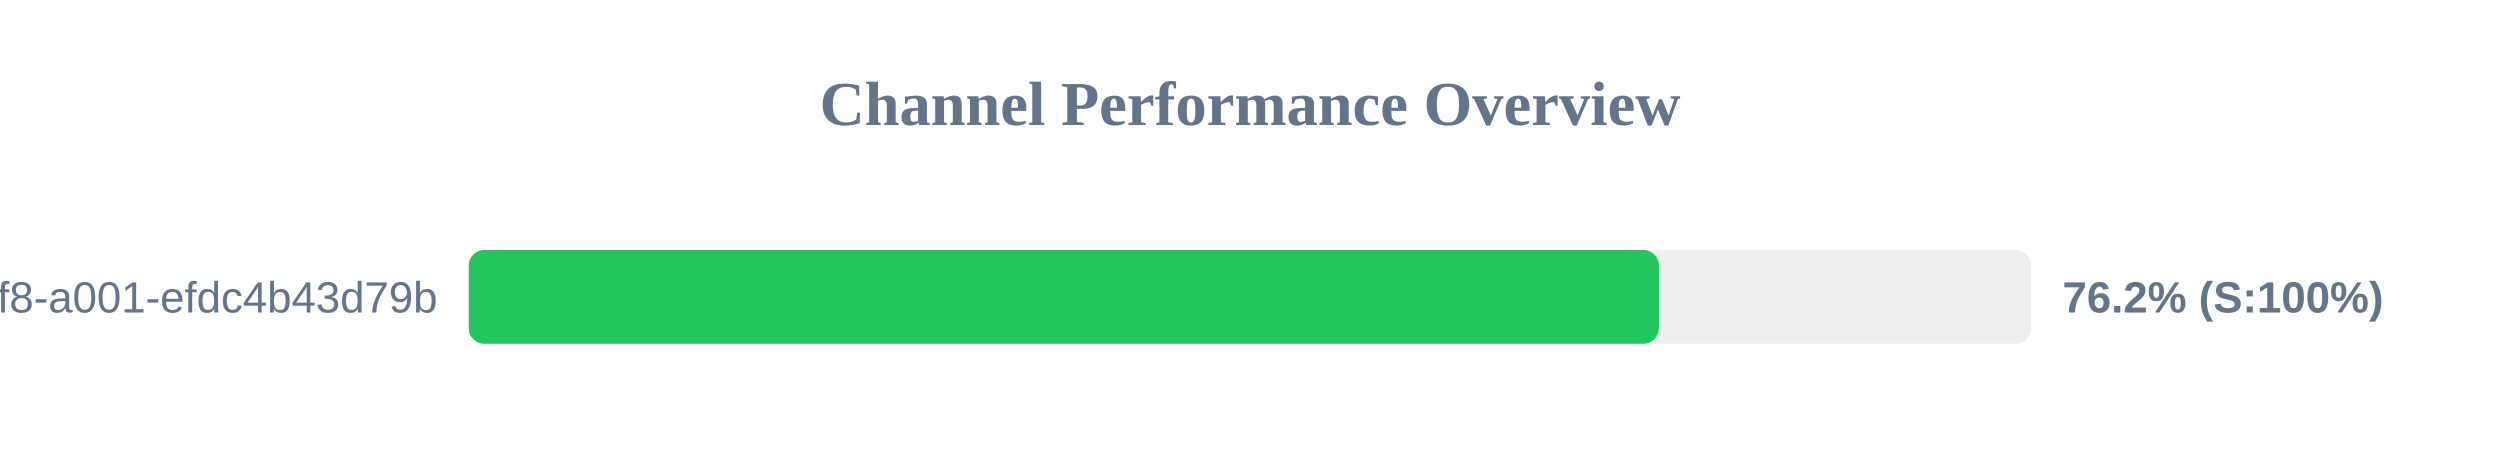
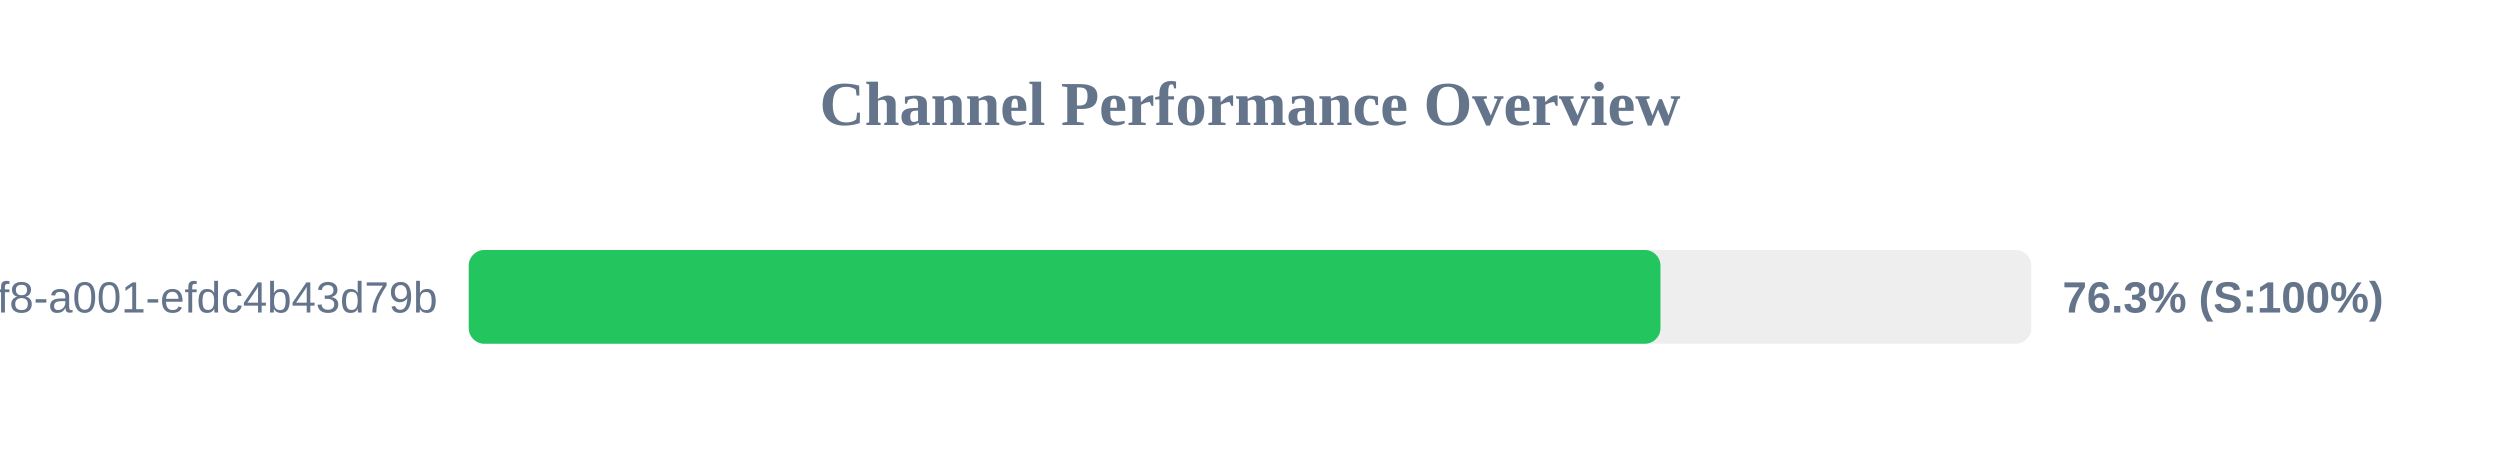
<svg xmlns="http://www.w3.org/2000/svg" width="800" height="150" version="1.1">
  <style>
        .row { font: 14px Arial; fill: #64748b; }
        .score { font: bold 14px Arial; fill: #64748b; }
    </style>
  <text x="400" y="40" text-anchor="middle" font-size="20px" font-weight="bold" fill="#64748b">Channel Performance Overview</text>
  <rect x="150" y="80" width="500" height="30" fill="#eee" rx="5" />
-   <rect x="150" y="80" width="380.85" height="30" fill="#22c55e" rx="5" />
+   <rect x="150" y="80" width="381.35" height="30" fill="#22c55e" rx="5" />
  <text x="140" y="100" text-anchor="end" class="row">?uuid=1fdb6b30-5371-4ff8-a001-efdc4b43d79b</text>
-   <text x="660" y="100" text-anchor="start" class="score">76.2% (S:100%)</text>
+   <text x="660" y="100" text-anchor="start" class="score">76.3% (S:100%)</text>
</svg>
